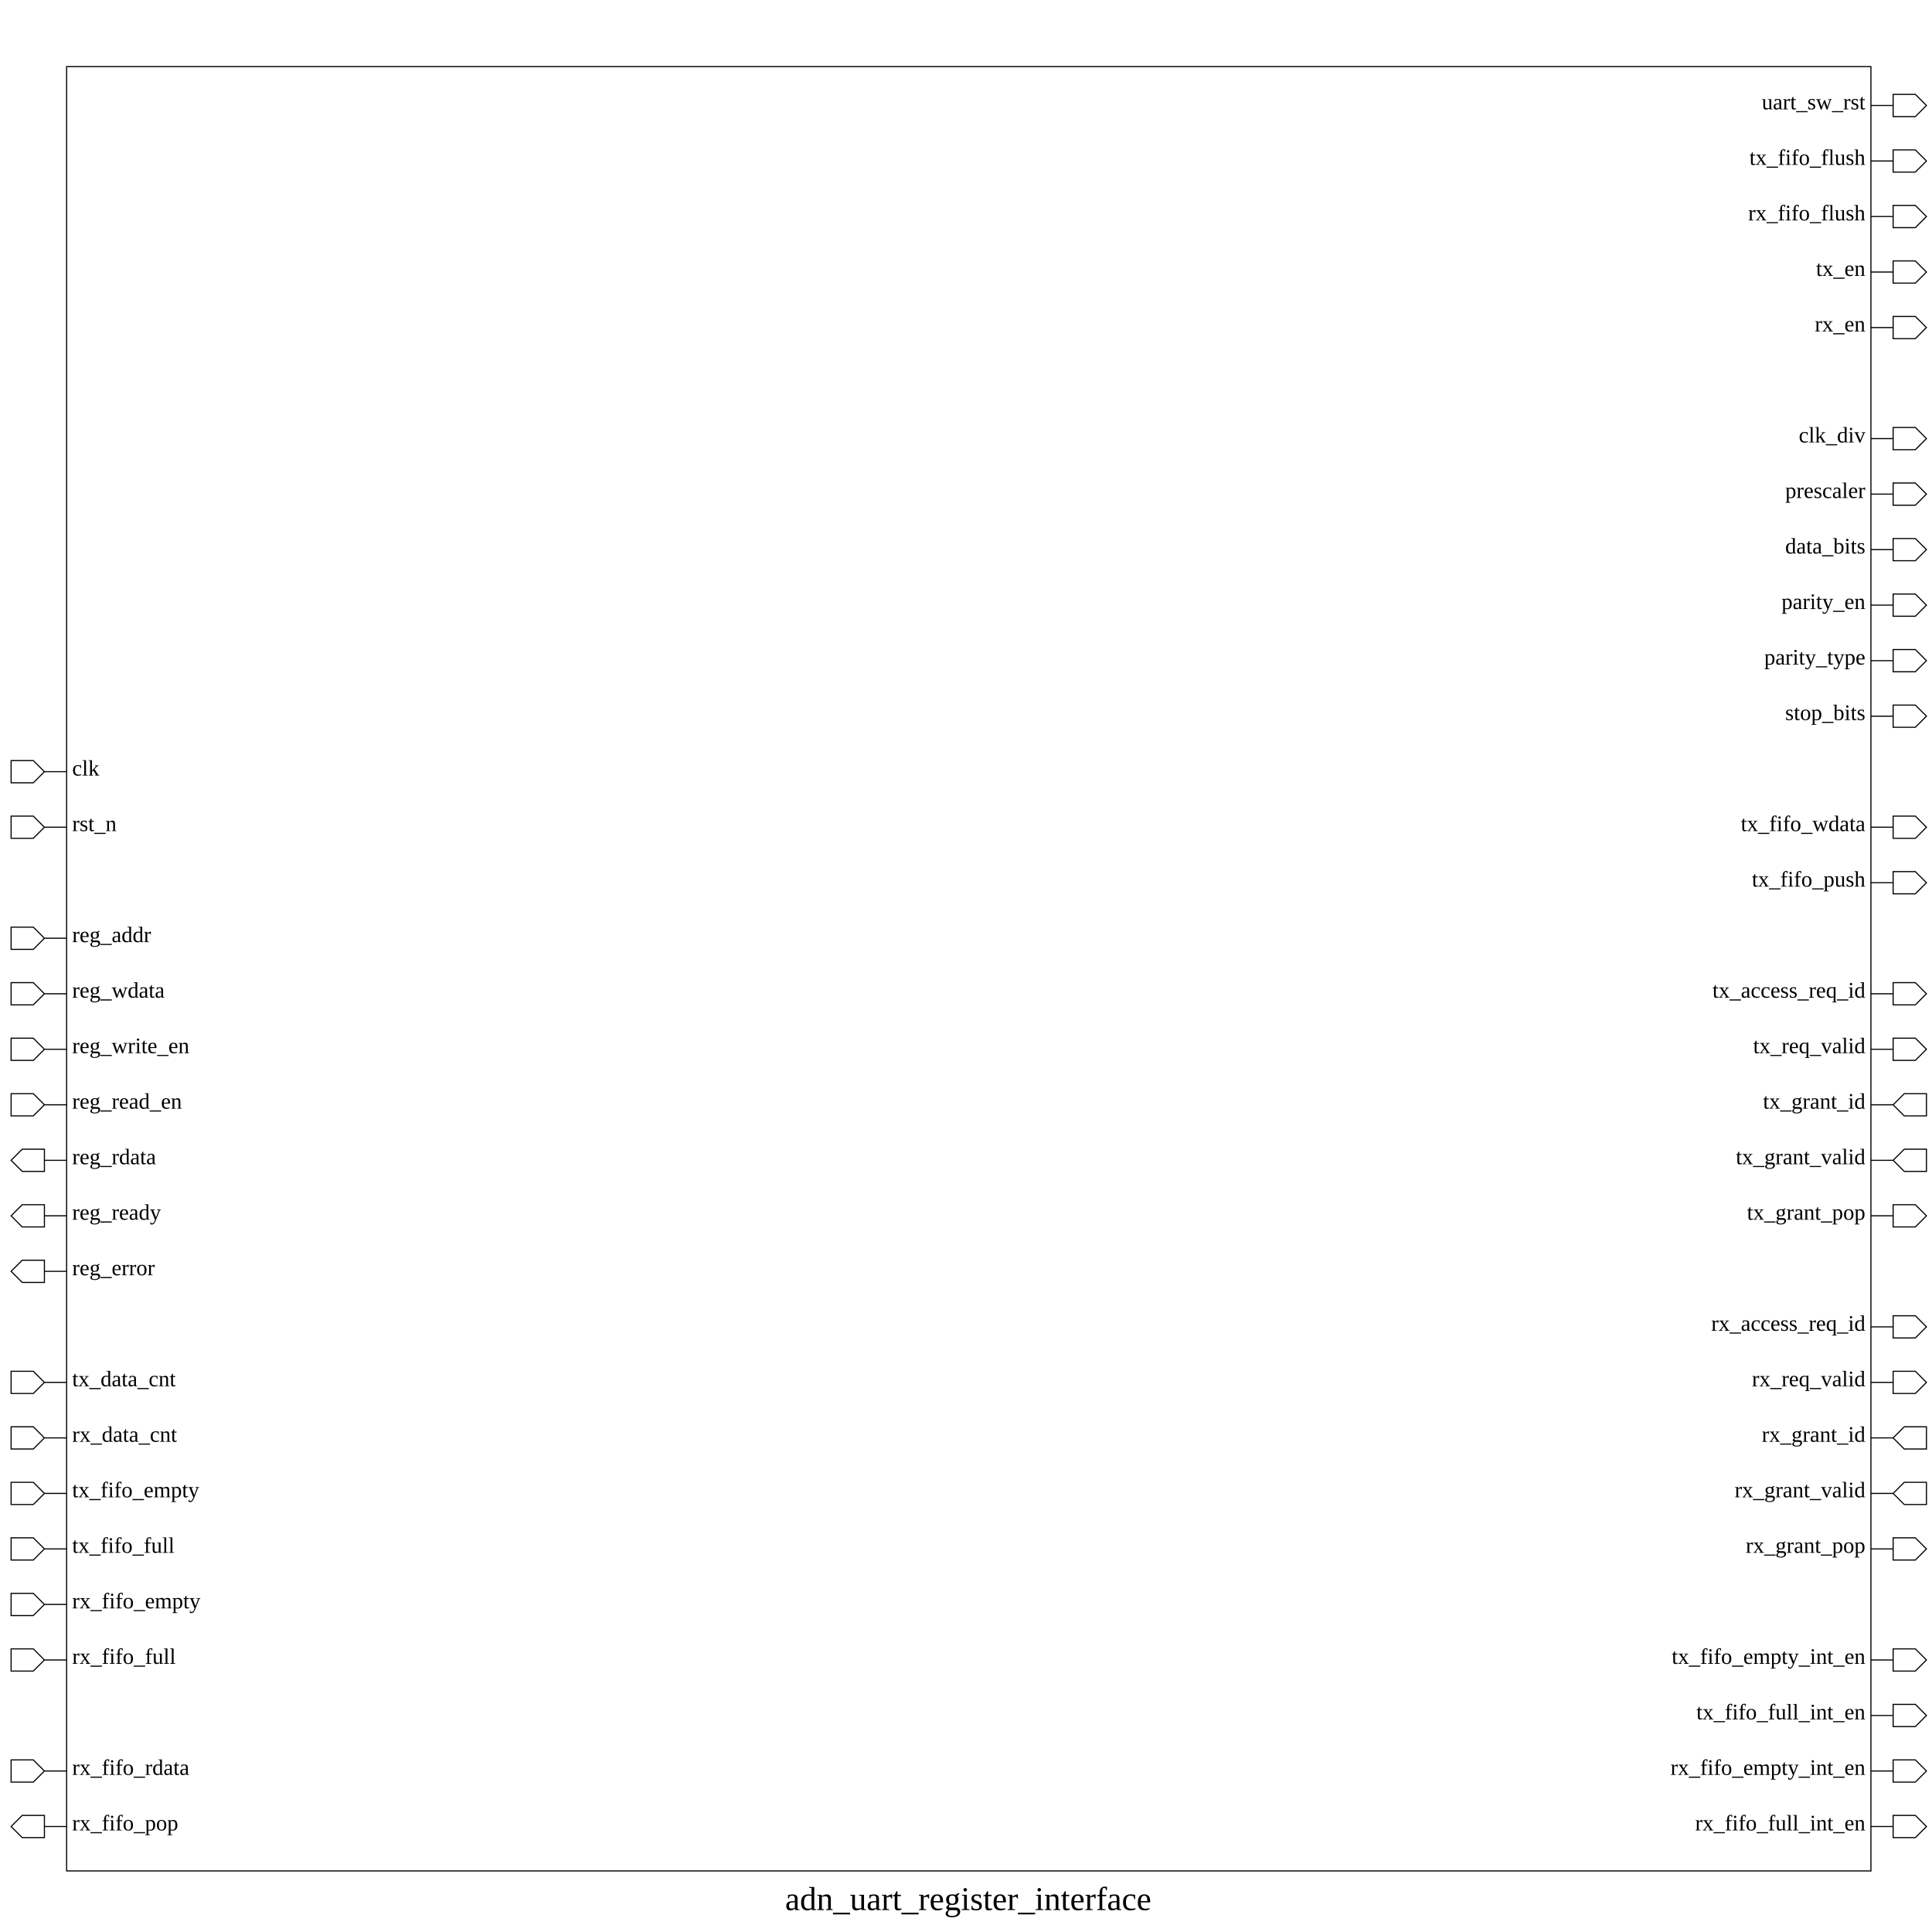
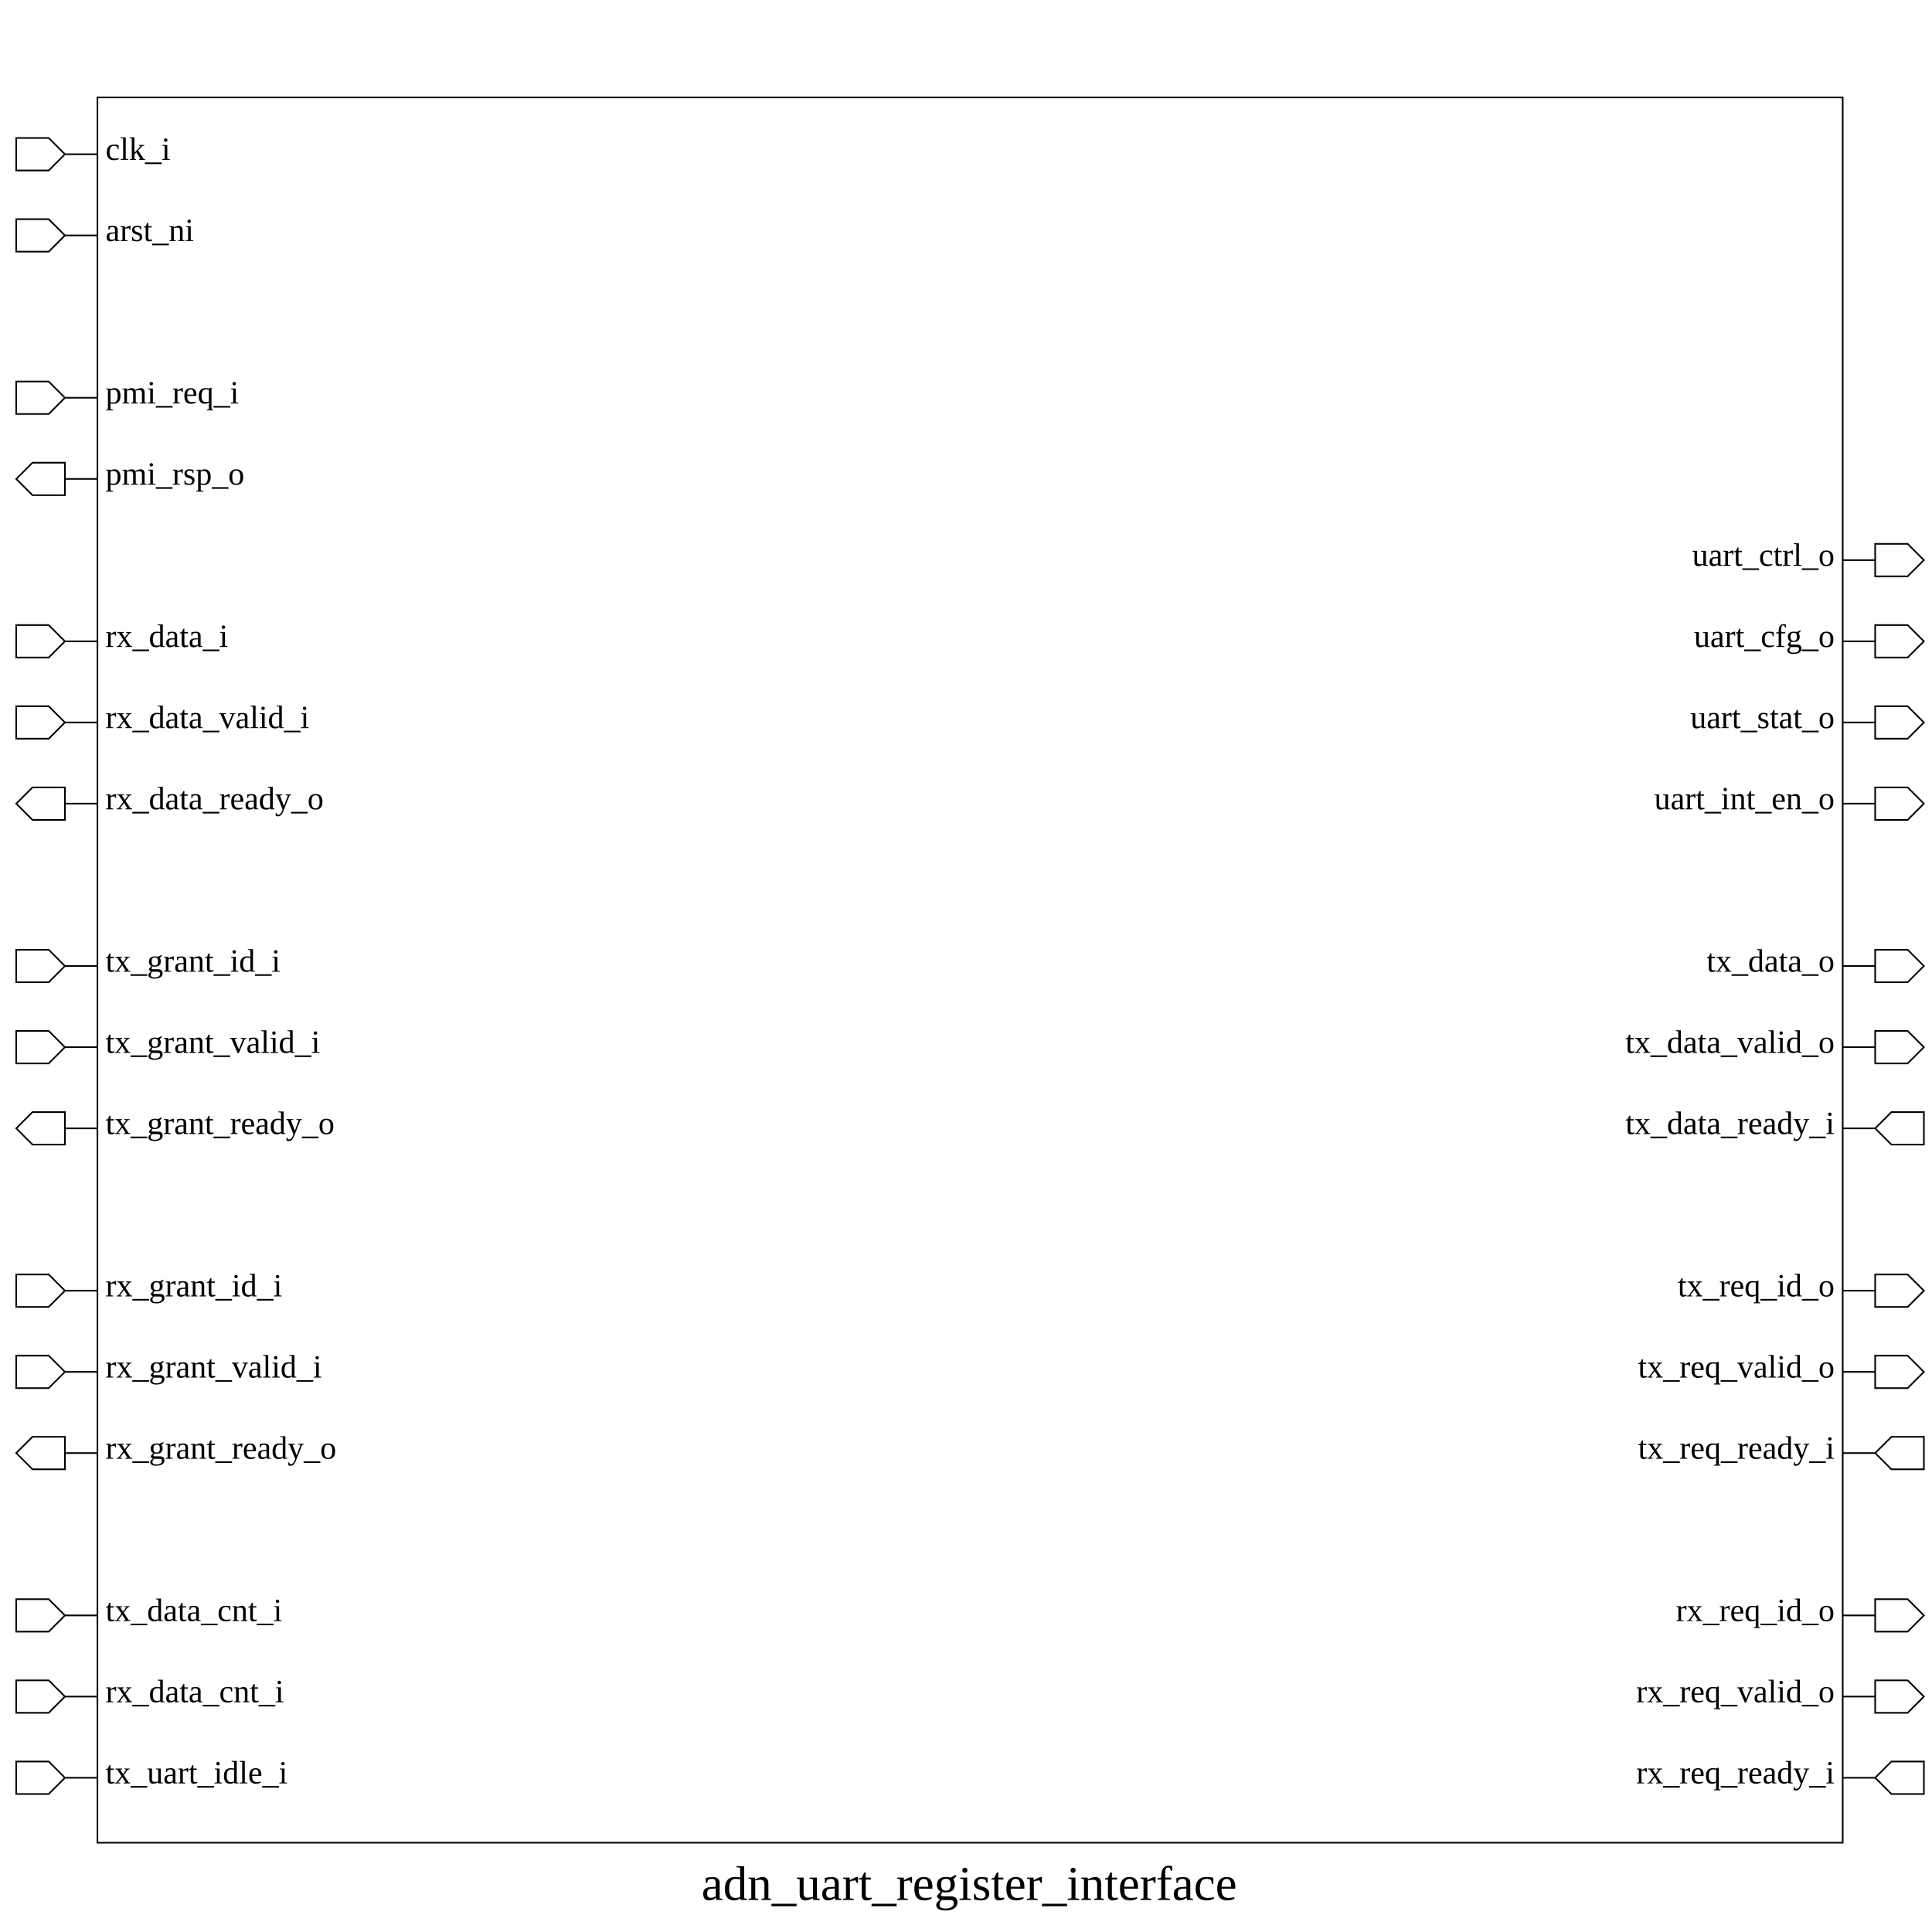
- <svg xmlns="http://www.w3.org/2000/svg" height="1740" width="1740">
+ <svg xmlns="http://www.w3.org/2000/svg" height="1190" width="1190">
  <rect width="100%" height="100%" x="0" y="0" style="fill:white;stroke:white;stroke-width:0" />
  <g style="fill:white;stroke:black;stroke-width:1">
-     <rect width="1625" height="1625" x="60" y="60" />
-     <polygon points="10,695 10,685 30,685 40,695 60,695 40,695 30,705 10,705 10,695" />
-     <text x="65" y="685" dominant-baseline="hanging" text-anchor="start" font-size="20" style="fill:black;stroke:black;stroke-width:0">clk</text>
-     <polygon points="10,745 10,735 30,735 40,745 60,745 40,745 30,755 10,755 10,745" />
-     <text x="65" y="735" dominant-baseline="hanging" text-anchor="start" font-size="20" style="fill:black;stroke:black;stroke-width:0">rst_n</text>
+     <rect width="1075" height="1075" x="60" y="60" />
+     <polygon points="10,95 10,85 30,85 40,95 60,95 40,95 30,105 10,105 10,95" />
+     <text x="65" y="85" dominant-baseline="hanging" text-anchor="start" font-size="20" style="fill:black;stroke:black;stroke-width:0">clk_i</text>
+     <polygon points="10,145 10,135 30,135 40,145 60,145 40,145 30,155 10,155 10,145" />
+     <text x="65" y="135" dominant-baseline="hanging" text-anchor="start" font-size="20" style="fill:black;stroke:black;stroke-width:0">arst_ni</text>
+     <polygon points="10,245 10,235 30,235 40,245 60,245 40,245 30,255 10,255 10,245" />
+     <text x="65" y="235" dominant-baseline="hanging" text-anchor="start" font-size="20" style="fill:black;stroke:black;stroke-width:0">pmi_req_i</text>
+     <polygon points="10,295 20,285 40,285 40,295 60,295 40,295 40,305 20,305 10,295" />
+     <text x="65" y="285" dominant-baseline="hanging" text-anchor="start" font-size="20" style="fill:black;stroke:black;stroke-width:0">pmi_rsp_o</text>
+     <polygon points="10,395 10,385 30,385 40,395 60,395 40,395 30,405 10,405 10,395" />
+     <text x="65" y="385" dominant-baseline="hanging" text-anchor="start" font-size="20" style="fill:black;stroke:black;stroke-width:0">rx_data_i</text>
+     <polygon points="10,445 10,435 30,435 40,445 60,445 40,445 30,455 10,455 10,445" />
+     <text x="65" y="435" dominant-baseline="hanging" text-anchor="start" font-size="20" style="fill:black;stroke:black;stroke-width:0">rx_data_valid_i</text>
+     <polygon points="10,495 20,485 40,485 40,495 60,495 40,495 40,505 20,505 10,495" />
+     <text x="65" y="485" dominant-baseline="hanging" text-anchor="start" font-size="20" style="fill:black;stroke:black;stroke-width:0">rx_data_ready_o</text>
+     <polygon points="10,595 10,585 30,585 40,595 60,595 40,595 30,605 10,605 10,595" />
+     <text x="65" y="585" dominant-baseline="hanging" text-anchor="start" font-size="20" style="fill:black;stroke:black;stroke-width:0">tx_grant_id_i</text>
+     <polygon points="10,645 10,635 30,635 40,645 60,645 40,645 30,655 10,655 10,645" />
+     <text x="65" y="635" dominant-baseline="hanging" text-anchor="start" font-size="20" style="fill:black;stroke:black;stroke-width:0">tx_grant_valid_i</text>
+     <polygon points="10,695 20,685 40,685 40,695 60,695 40,695 40,705 20,705 10,695" />
+     <text x="65" y="685" dominant-baseline="hanging" text-anchor="start" font-size="20" style="fill:black;stroke:black;stroke-width:0">tx_grant_ready_o</text>
+     <polygon points="10,795 10,785 30,785 40,795 60,795 40,795 30,805 10,805 10,795" />
+     <text x="65" y="785" dominant-baseline="hanging" text-anchor="start" font-size="20" style="fill:black;stroke:black;stroke-width:0">rx_grant_id_i</text>
    <polygon points="10,845 10,835 30,835 40,845 60,845 40,845 30,855 10,855 10,845" />
-     <text x="65" y="835" dominant-baseline="hanging" text-anchor="start" font-size="20" style="fill:black;stroke:black;stroke-width:0">reg_addr</text>
-     <polygon points="10,895 10,885 30,885 40,895 60,895 40,895 30,905 10,905 10,895" />
-     <text x="65" y="885" dominant-baseline="hanging" text-anchor="start" font-size="20" style="fill:black;stroke:black;stroke-width:0">reg_wdata</text>
-     <polygon points="10,945 10,935 30,935 40,945 60,945 40,945 30,955 10,955 10,945" />
-     <text x="65" y="935" dominant-baseline="hanging" text-anchor="start" font-size="20" style="fill:black;stroke:black;stroke-width:0">reg_write_en</text>
+     <text x="65" y="835" dominant-baseline="hanging" text-anchor="start" font-size="20" style="fill:black;stroke:black;stroke-width:0">rx_grant_valid_i</text>
+     <polygon points="10,895 20,885 40,885 40,895 60,895 40,895 40,905 20,905 10,895" />
+     <text x="65" y="885" dominant-baseline="hanging" text-anchor="start" font-size="20" style="fill:black;stroke:black;stroke-width:0">rx_grant_ready_o</text>
    <polygon points="10,995 10,985 30,985 40,995 60,995 40,995 30,1005 10,1005 10,995" />
-     <text x="65" y="985" dominant-baseline="hanging" text-anchor="start" font-size="20" style="fill:black;stroke:black;stroke-width:0">reg_read_en</text>
-     <polygon points="10,1045 20,1035 40,1035 40,1045 60,1045 40,1045 40,1055 20,1055 10,1045" />
-     <text x="65" y="1035" dominant-baseline="hanging" text-anchor="start" font-size="20" style="fill:black;stroke:black;stroke-width:0">reg_rdata</text>
-     <polygon points="10,1095 20,1085 40,1085 40,1095 60,1095 40,1095 40,1105 20,1105 10,1095" />
-     <text x="65" y="1085" dominant-baseline="hanging" text-anchor="start" font-size="20" style="fill:black;stroke:black;stroke-width:0">reg_ready</text>
-     <polygon points="10,1145 20,1135 40,1135 40,1145 60,1145 40,1145 40,1155 20,1155 10,1145" />
-     <text x="65" y="1135" dominant-baseline="hanging" text-anchor="start" font-size="20" style="fill:black;stroke:black;stroke-width:0">reg_error</text>
-     <polygon points="10,1245 10,1235 30,1235 40,1245 60,1245 40,1245 30,1255 10,1255 10,1245" />
-     <text x="65" y="1235" dominant-baseline="hanging" text-anchor="start" font-size="20" style="fill:black;stroke:black;stroke-width:0">tx_data_cnt</text>
-     <polygon points="10,1295 10,1285 30,1285 40,1295 60,1295 40,1295 30,1305 10,1305 10,1295" />
-     <text x="65" y="1285" dominant-baseline="hanging" text-anchor="start" font-size="20" style="fill:black;stroke:black;stroke-width:0">rx_data_cnt</text>
-     <polygon points="10,1345 10,1335 30,1335 40,1345 60,1345 40,1345 30,1355 10,1355 10,1345" />
-     <text x="65" y="1335" dominant-baseline="hanging" text-anchor="start" font-size="20" style="fill:black;stroke:black;stroke-width:0">tx_fifo_empty</text>
-     <polygon points="10,1395 10,1385 30,1385 40,1395 60,1395 40,1395 30,1405 10,1405 10,1395" />
-     <text x="65" y="1385" dominant-baseline="hanging" text-anchor="start" font-size="20" style="fill:black;stroke:black;stroke-width:0">tx_fifo_full</text>
-     <polygon points="10,1445 10,1435 30,1435 40,1445 60,1445 40,1445 30,1455 10,1455 10,1445" />
-     <text x="65" y="1435" dominant-baseline="hanging" text-anchor="start" font-size="20" style="fill:black;stroke:black;stroke-width:0">rx_fifo_empty</text>
-     <polygon points="10,1495 10,1485 30,1485 40,1495 60,1495 40,1495 30,1505 10,1505 10,1495" />
-     <text x="65" y="1485" dominant-baseline="hanging" text-anchor="start" font-size="20" style="fill:black;stroke:black;stroke-width:0">rx_fifo_full</text>
-     <polygon points="10,1595 10,1585 30,1585 40,1595 60,1595 40,1595 30,1605 10,1605 10,1595" />
-     <text x="65" y="1585" dominant-baseline="hanging" text-anchor="start" font-size="20" style="fill:black;stroke:black;stroke-width:0">rx_fifo_rdata</text>
-     <polygon points="10,1645 20,1635 40,1635 40,1645 60,1645 40,1645 40,1655 20,1655 10,1645" />
-     <text x="65" y="1635" dominant-baseline="hanging" text-anchor="start" font-size="20" style="fill:black;stroke:black;stroke-width:0">rx_fifo_pop</text>
-     <polygon points="1685,95 1705,95 1705,85 1725,85 1735,95 1725,105 1705,105 1705,95 1685,95" />
-     <text x="1680" y="85" dominant-baseline="hanging" text-anchor="end" font-size="20" style="fill:black;stroke:black;stroke-width:0">uart_sw_rst</text>
-     <polygon points="1685,145 1705,145 1705,135 1725,135 1735,145 1725,155 1705,155 1705,145 1685,145" />
-     <text x="1680" y="135" dominant-baseline="hanging" text-anchor="end" font-size="20" style="fill:black;stroke:black;stroke-width:0">tx_fifo_flush</text>
-     <polygon points="1685,195 1705,195 1705,185 1725,185 1735,195 1725,205 1705,205 1705,195 1685,195" />
-     <text x="1680" y="185" dominant-baseline="hanging" text-anchor="end" font-size="20" style="fill:black;stroke:black;stroke-width:0">rx_fifo_flush</text>
-     <polygon points="1685,245 1705,245 1705,235 1725,235 1735,245 1725,255 1705,255 1705,245 1685,245" />
-     <text x="1680" y="235" dominant-baseline="hanging" text-anchor="end" font-size="20" style="fill:black;stroke:black;stroke-width:0">tx_en</text>
-     <polygon points="1685,295 1705,295 1705,285 1725,285 1735,295 1725,305 1705,305 1705,295 1685,295" />
-     <text x="1680" y="285" dominant-baseline="hanging" text-anchor="end" font-size="20" style="fill:black;stroke:black;stroke-width:0">rx_en</text>
-     <polygon points="1685,395 1705,395 1705,385 1725,385 1735,395 1725,405 1705,405 1705,395 1685,395" />
-     <text x="1680" y="385" dominant-baseline="hanging" text-anchor="end" font-size="20" style="fill:black;stroke:black;stroke-width:0">clk_div</text>
-     <polygon points="1685,445 1705,445 1705,435 1725,435 1735,445 1725,455 1705,455 1705,445 1685,445" />
-     <text x="1680" y="435" dominant-baseline="hanging" text-anchor="end" font-size="20" style="fill:black;stroke:black;stroke-width:0">prescaler</text>
-     <polygon points="1685,495 1705,495 1705,485 1725,485 1735,495 1725,505 1705,505 1705,495 1685,495" />
-     <text x="1680" y="485" dominant-baseline="hanging" text-anchor="end" font-size="20" style="fill:black;stroke:black;stroke-width:0">data_bits</text>
-     <polygon points="1685,545 1705,545 1705,535 1725,535 1735,545 1725,555 1705,555 1705,545 1685,545" />
-     <text x="1680" y="535" dominant-baseline="hanging" text-anchor="end" font-size="20" style="fill:black;stroke:black;stroke-width:0">parity_en</text>
-     <polygon points="1685,595 1705,595 1705,585 1725,585 1735,595 1725,605 1705,605 1705,595 1685,595" />
-     <text x="1680" y="585" dominant-baseline="hanging" text-anchor="end" font-size="20" style="fill:black;stroke:black;stroke-width:0">parity_type</text>
-     <polygon points="1685,645 1705,645 1705,635 1725,635 1735,645 1725,655 1705,655 1705,645 1685,645" />
-     <text x="1680" y="635" dominant-baseline="hanging" text-anchor="end" font-size="20" style="fill:black;stroke:black;stroke-width:0">stop_bits</text>
-     <polygon points="1685,745 1705,745 1705,735 1725,735 1735,745 1725,755 1705,755 1705,745 1685,745" />
-     <text x="1680" y="735" dominant-baseline="hanging" text-anchor="end" font-size="20" style="fill:black;stroke:black;stroke-width:0">tx_fifo_wdata</text>
-     <polygon points="1685,795 1705,795 1705,785 1725,785 1735,795 1725,805 1705,805 1705,795 1685,795" />
-     <text x="1680" y="785" dominant-baseline="hanging" text-anchor="end" font-size="20" style="fill:black;stroke:black;stroke-width:0">tx_fifo_push</text>
-     <polygon points="1685,895 1705,895 1705,885 1725,885 1735,895 1725,905 1705,905 1705,895 1685,895" />
-     <text x="1680" y="885" dominant-baseline="hanging" text-anchor="end" font-size="20" style="fill:black;stroke:black;stroke-width:0">tx_access_req_id</text>
-     <polygon points="1685,945 1705,945 1705,935 1725,935 1735,945 1725,955 1705,955 1705,945 1685,945" />
-     <text x="1680" y="935" dominant-baseline="hanging" text-anchor="end" font-size="20" style="fill:black;stroke:black;stroke-width:0">tx_req_valid</text>
-     <polygon points="1685,995 1705,995 1715,985 1735,985 1735,995 1735,1005 1715,1005 1705,995 1685,995" />
-     <text x="1680" y="985" dominant-baseline="hanging" text-anchor="end" font-size="20" style="fill:black;stroke:black;stroke-width:0">tx_grant_id</text>
-     <polygon points="1685,1045 1705,1045 1715,1035 1735,1035 1735,1045 1735,1055 1715,1055 1705,1045 1685,1045" />
-     <text x="1680" y="1035" dominant-baseline="hanging" text-anchor="end" font-size="20" style="fill:black;stroke:black;stroke-width:0">tx_grant_valid</text>
-     <polygon points="1685,1095 1705,1095 1705,1085 1725,1085 1735,1095 1725,1105 1705,1105 1705,1095 1685,1095" />
-     <text x="1680" y="1085" dominant-baseline="hanging" text-anchor="end" font-size="20" style="fill:black;stroke:black;stroke-width:0">tx_grant_pop</text>
-     <polygon points="1685,1195 1705,1195 1705,1185 1725,1185 1735,1195 1725,1205 1705,1205 1705,1195 1685,1195" />
-     <text x="1680" y="1185" dominant-baseline="hanging" text-anchor="end" font-size="20" style="fill:black;stroke:black;stroke-width:0">rx_access_req_id</text>
-     <polygon points="1685,1245 1705,1245 1705,1235 1725,1235 1735,1245 1725,1255 1705,1255 1705,1245 1685,1245" />
-     <text x="1680" y="1235" dominant-baseline="hanging" text-anchor="end" font-size="20" style="fill:black;stroke:black;stroke-width:0">rx_req_valid</text>
-     <polygon points="1685,1295 1705,1295 1715,1285 1735,1285 1735,1295 1735,1305 1715,1305 1705,1295 1685,1295" />
-     <text x="1680" y="1285" dominant-baseline="hanging" text-anchor="end" font-size="20" style="fill:black;stroke:black;stroke-width:0">rx_grant_id</text>
-     <polygon points="1685,1345 1705,1345 1715,1335 1735,1335 1735,1345 1735,1355 1715,1355 1705,1345 1685,1345" />
-     <text x="1680" y="1335" dominant-baseline="hanging" text-anchor="end" font-size="20" style="fill:black;stroke:black;stroke-width:0">rx_grant_valid</text>
-     <polygon points="1685,1395 1705,1395 1705,1385 1725,1385 1735,1395 1725,1405 1705,1405 1705,1395 1685,1395" />
-     <text x="1680" y="1385" dominant-baseline="hanging" text-anchor="end" font-size="20" style="fill:black;stroke:black;stroke-width:0">rx_grant_pop</text>
-     <polygon points="1685,1495 1705,1495 1705,1485 1725,1485 1735,1495 1725,1505 1705,1505 1705,1495 1685,1495" />
-     <text x="1680" y="1485" dominant-baseline="hanging" text-anchor="end" font-size="20" style="fill:black;stroke:black;stroke-width:0">tx_fifo_empty_int_en</text>
-     <polygon points="1685,1545 1705,1545 1705,1535 1725,1535 1735,1545 1725,1555 1705,1555 1705,1545 1685,1545" />
-     <text x="1680" y="1535" dominant-baseline="hanging" text-anchor="end" font-size="20" style="fill:black;stroke:black;stroke-width:0">tx_fifo_full_int_en</text>
-     <polygon points="1685,1595 1705,1595 1705,1585 1725,1585 1735,1595 1725,1605 1705,1605 1705,1595 1685,1595" />
-     <text x="1680" y="1585" dominant-baseline="hanging" text-anchor="end" font-size="20" style="fill:black;stroke:black;stroke-width:0">rx_fifo_empty_int_en</text>
-     <polygon points="1685,1645 1705,1645 1705,1635 1725,1635 1735,1645 1725,1655 1705,1655 1705,1645 1685,1645" />
-     <text x="1680" y="1635" dominant-baseline="hanging" text-anchor="end" font-size="20" style="fill:black;stroke:black;stroke-width:0">rx_fifo_full_int_en</text>
-     <text x="872" y="1700" dominant-baseline="hanging" text-anchor="middle" font-size="30" style="fill:black;stroke:black;stroke-width:0">adn_uart_register_interface</text>
+     <text x="65" y="985" dominant-baseline="hanging" text-anchor="start" font-size="20" style="fill:black;stroke:black;stroke-width:0">tx_data_cnt_i</text>
+     <polygon points="10,1045 10,1035 30,1035 40,1045 60,1045 40,1045 30,1055 10,1055 10,1045" />
+     <text x="65" y="1035" dominant-baseline="hanging" text-anchor="start" font-size="20" style="fill:black;stroke:black;stroke-width:0">rx_data_cnt_i</text>
+     <polygon points="10,1095 10,1085 30,1085 40,1095 60,1095 40,1095 30,1105 10,1105 10,1095" />
+     <text x="65" y="1085" dominant-baseline="hanging" text-anchor="start" font-size="20" style="fill:black;stroke:black;stroke-width:0">tx_uart_idle_i</text>
+     <polygon points="1135,345 1155,345 1155,335 1175,335 1185,345 1175,355 1155,355 1155,345 1135,345" />
+     <text x="1130" y="335" dominant-baseline="hanging" text-anchor="end" font-size="20" style="fill:black;stroke:black;stroke-width:0">uart_ctrl_o</text>
+     <polygon points="1135,395 1155,395 1155,385 1175,385 1185,395 1175,405 1155,405 1155,395 1135,395" />
+     <text x="1130" y="385" dominant-baseline="hanging" text-anchor="end" font-size="20" style="fill:black;stroke:black;stroke-width:0">uart_cfg_o</text>
+     <polygon points="1135,445 1155,445 1155,435 1175,435 1185,445 1175,455 1155,455 1155,445 1135,445" />
+     <text x="1130" y="435" dominant-baseline="hanging" text-anchor="end" font-size="20" style="fill:black;stroke:black;stroke-width:0">uart_stat_o</text>
+     <polygon points="1135,495 1155,495 1155,485 1175,485 1185,495 1175,505 1155,505 1155,495 1135,495" />
+     <text x="1130" y="485" dominant-baseline="hanging" text-anchor="end" font-size="20" style="fill:black;stroke:black;stroke-width:0">uart_int_en_o</text>
+     <polygon points="1135,595 1155,595 1155,585 1175,585 1185,595 1175,605 1155,605 1155,595 1135,595" />
+     <text x="1130" y="585" dominant-baseline="hanging" text-anchor="end" font-size="20" style="fill:black;stroke:black;stroke-width:0">tx_data_o</text>
+     <polygon points="1135,645 1155,645 1155,635 1175,635 1185,645 1175,655 1155,655 1155,645 1135,645" />
+     <text x="1130" y="635" dominant-baseline="hanging" text-anchor="end" font-size="20" style="fill:black;stroke:black;stroke-width:0">tx_data_valid_o</text>
+     <polygon points="1135,695 1155,695 1165,685 1185,685 1185,695 1185,705 1165,705 1155,695 1135,695" />
+     <text x="1130" y="685" dominant-baseline="hanging" text-anchor="end" font-size="20" style="fill:black;stroke:black;stroke-width:0">tx_data_ready_i</text>
+     <polygon points="1135,795 1155,795 1155,785 1175,785 1185,795 1175,805 1155,805 1155,795 1135,795" />
+     <text x="1130" y="785" dominant-baseline="hanging" text-anchor="end" font-size="20" style="fill:black;stroke:black;stroke-width:0">tx_req_id_o</text>
+     <polygon points="1135,845 1155,845 1155,835 1175,835 1185,845 1175,855 1155,855 1155,845 1135,845" />
+     <text x="1130" y="835" dominant-baseline="hanging" text-anchor="end" font-size="20" style="fill:black;stroke:black;stroke-width:0">tx_req_valid_o</text>
+     <polygon points="1135,895 1155,895 1165,885 1185,885 1185,895 1185,905 1165,905 1155,895 1135,895" />
+     <text x="1130" y="885" dominant-baseline="hanging" text-anchor="end" font-size="20" style="fill:black;stroke:black;stroke-width:0">tx_req_ready_i</text>
+     <polygon points="1135,995 1155,995 1155,985 1175,985 1185,995 1175,1005 1155,1005 1155,995 1135,995" />
+     <text x="1130" y="985" dominant-baseline="hanging" text-anchor="end" font-size="20" style="fill:black;stroke:black;stroke-width:0">rx_req_id_o</text>
+     <polygon points="1135,1045 1155,1045 1155,1035 1175,1035 1185,1045 1175,1055 1155,1055 1155,1045 1135,1045" />
+     <text x="1130" y="1035" dominant-baseline="hanging" text-anchor="end" font-size="20" style="fill:black;stroke:black;stroke-width:0">rx_req_valid_o</text>
+     <polygon points="1135,1095 1155,1095 1165,1085 1185,1085 1185,1095 1185,1105 1165,1105 1155,1095 1135,1095" />
+     <text x="1130" y="1085" dominant-baseline="hanging" text-anchor="end" font-size="20" style="fill:black;stroke:black;stroke-width:0">rx_req_ready_i</text>
+     <text x="597" y="1150" dominant-baseline="hanging" text-anchor="middle" font-size="30" style="fill:black;stroke:black;stroke-width:0">adn_uart_register_interface</text>
  </g>
</svg>
